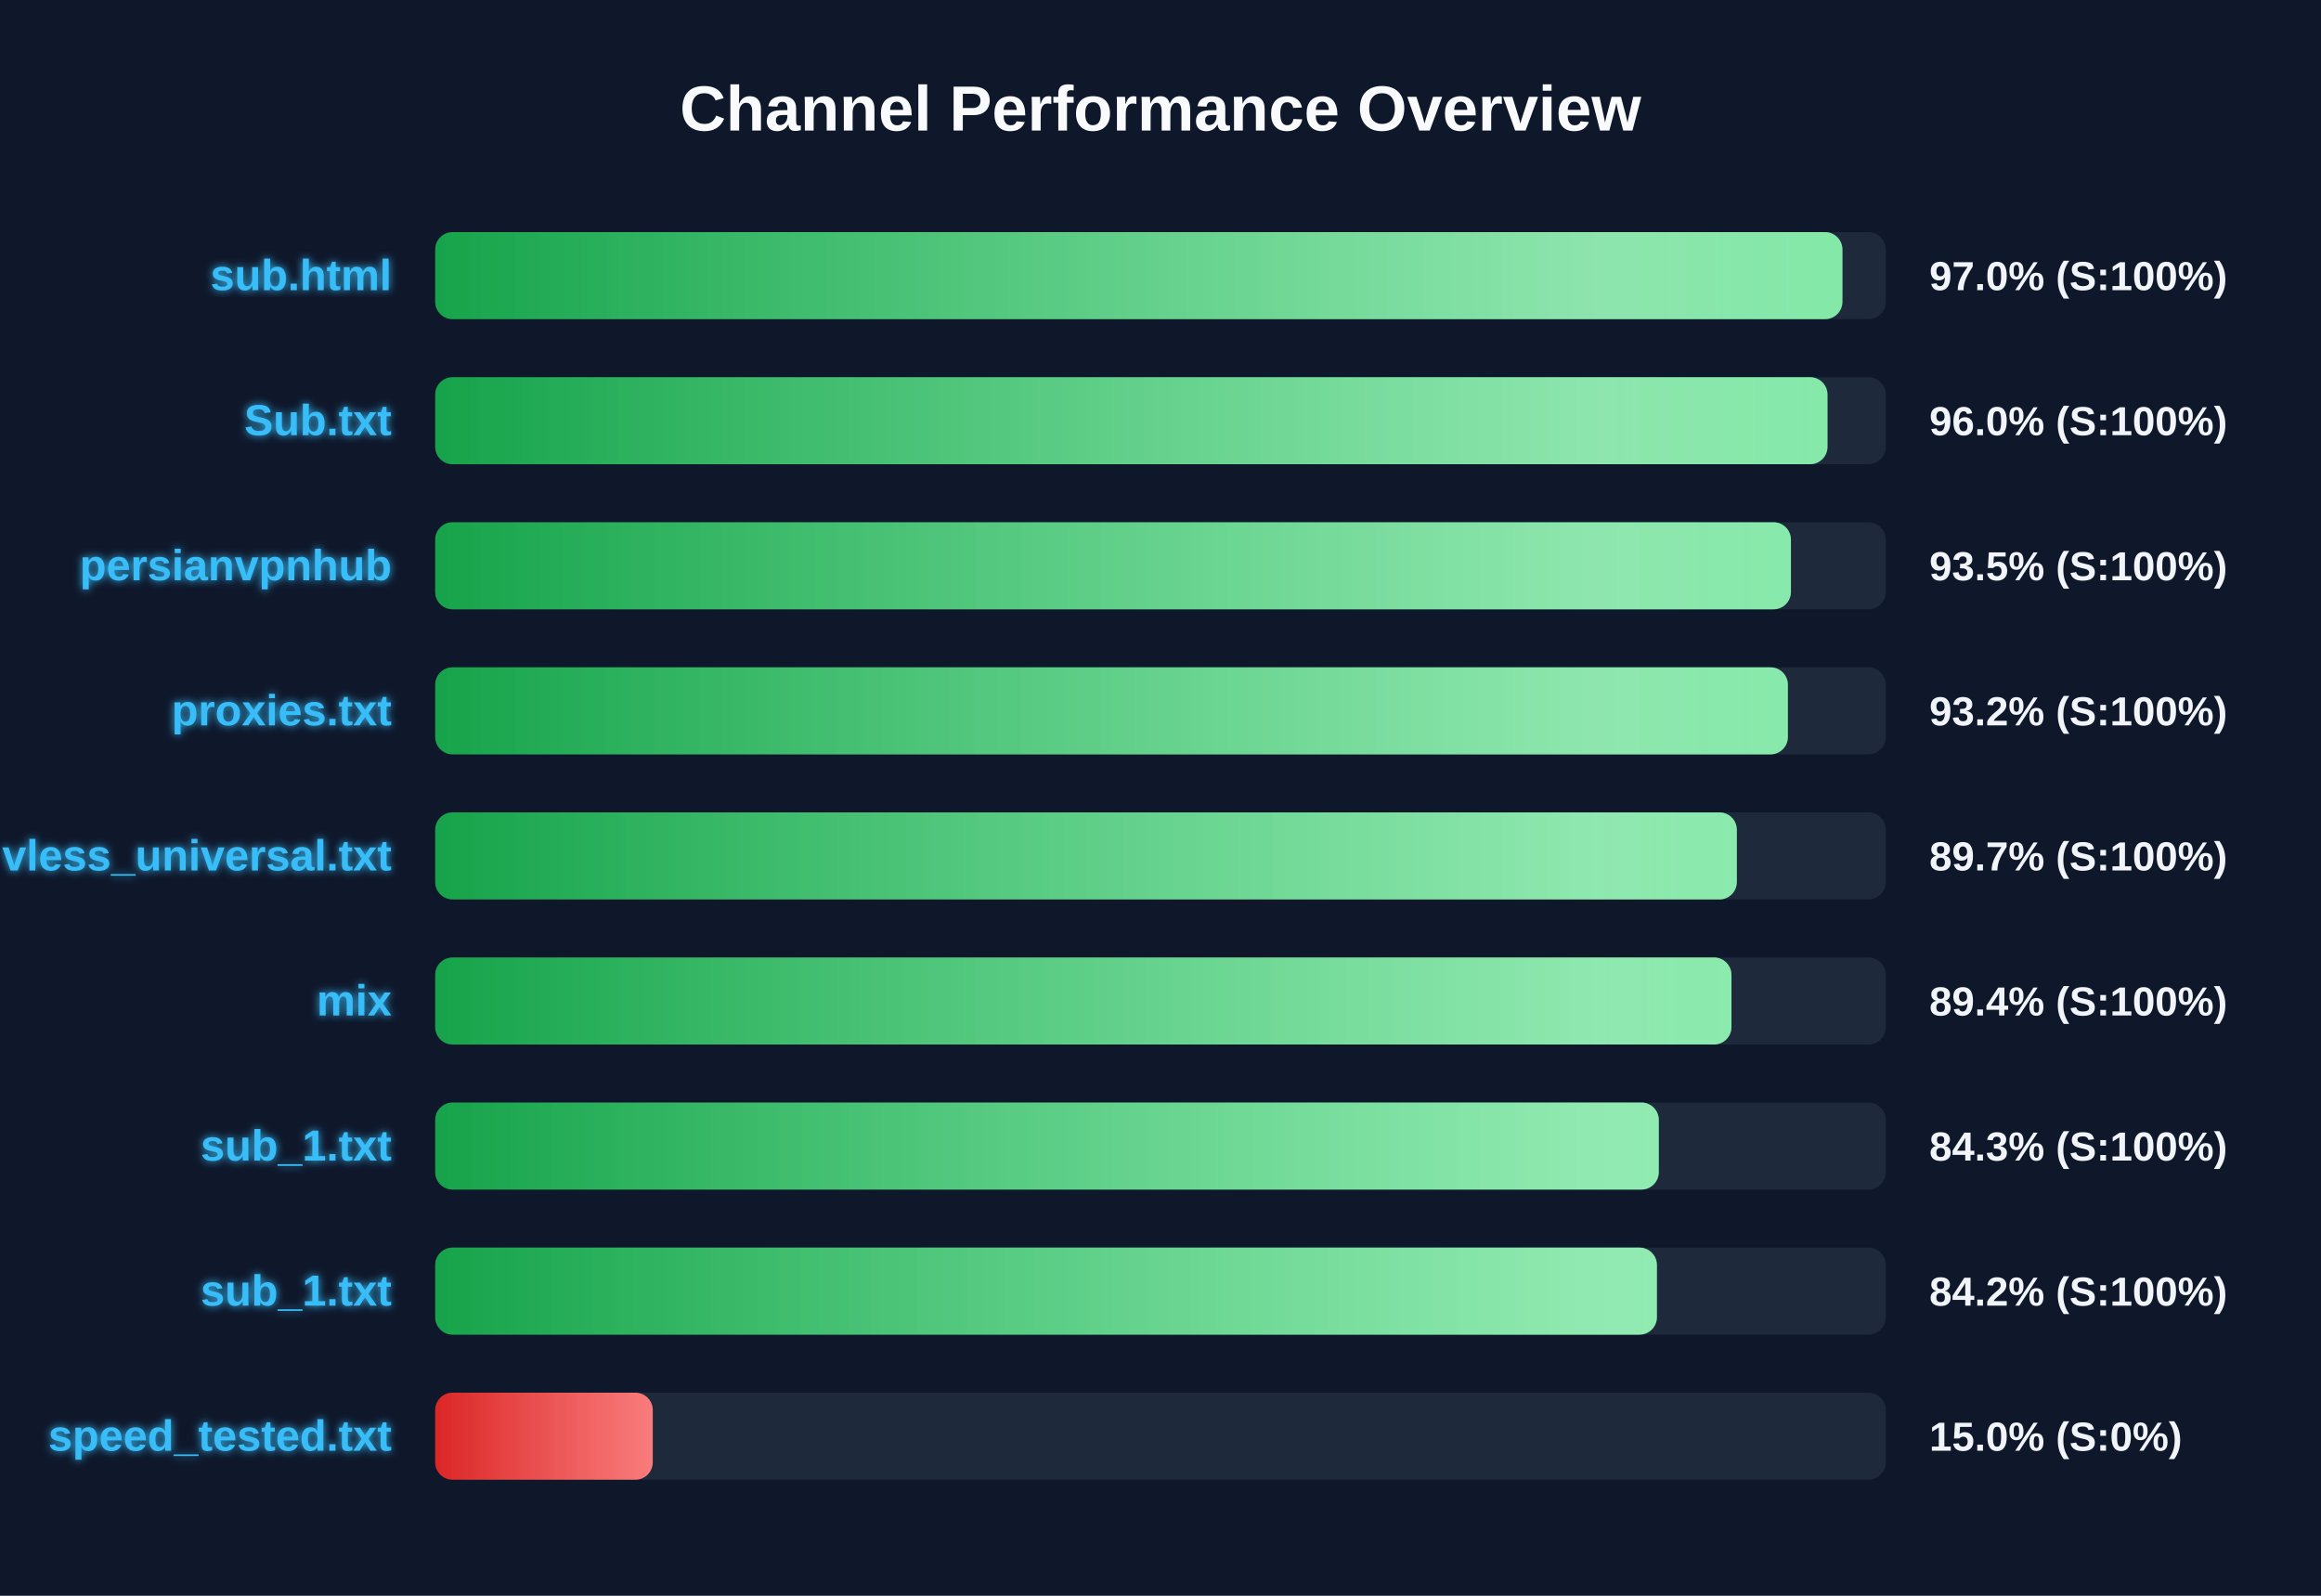
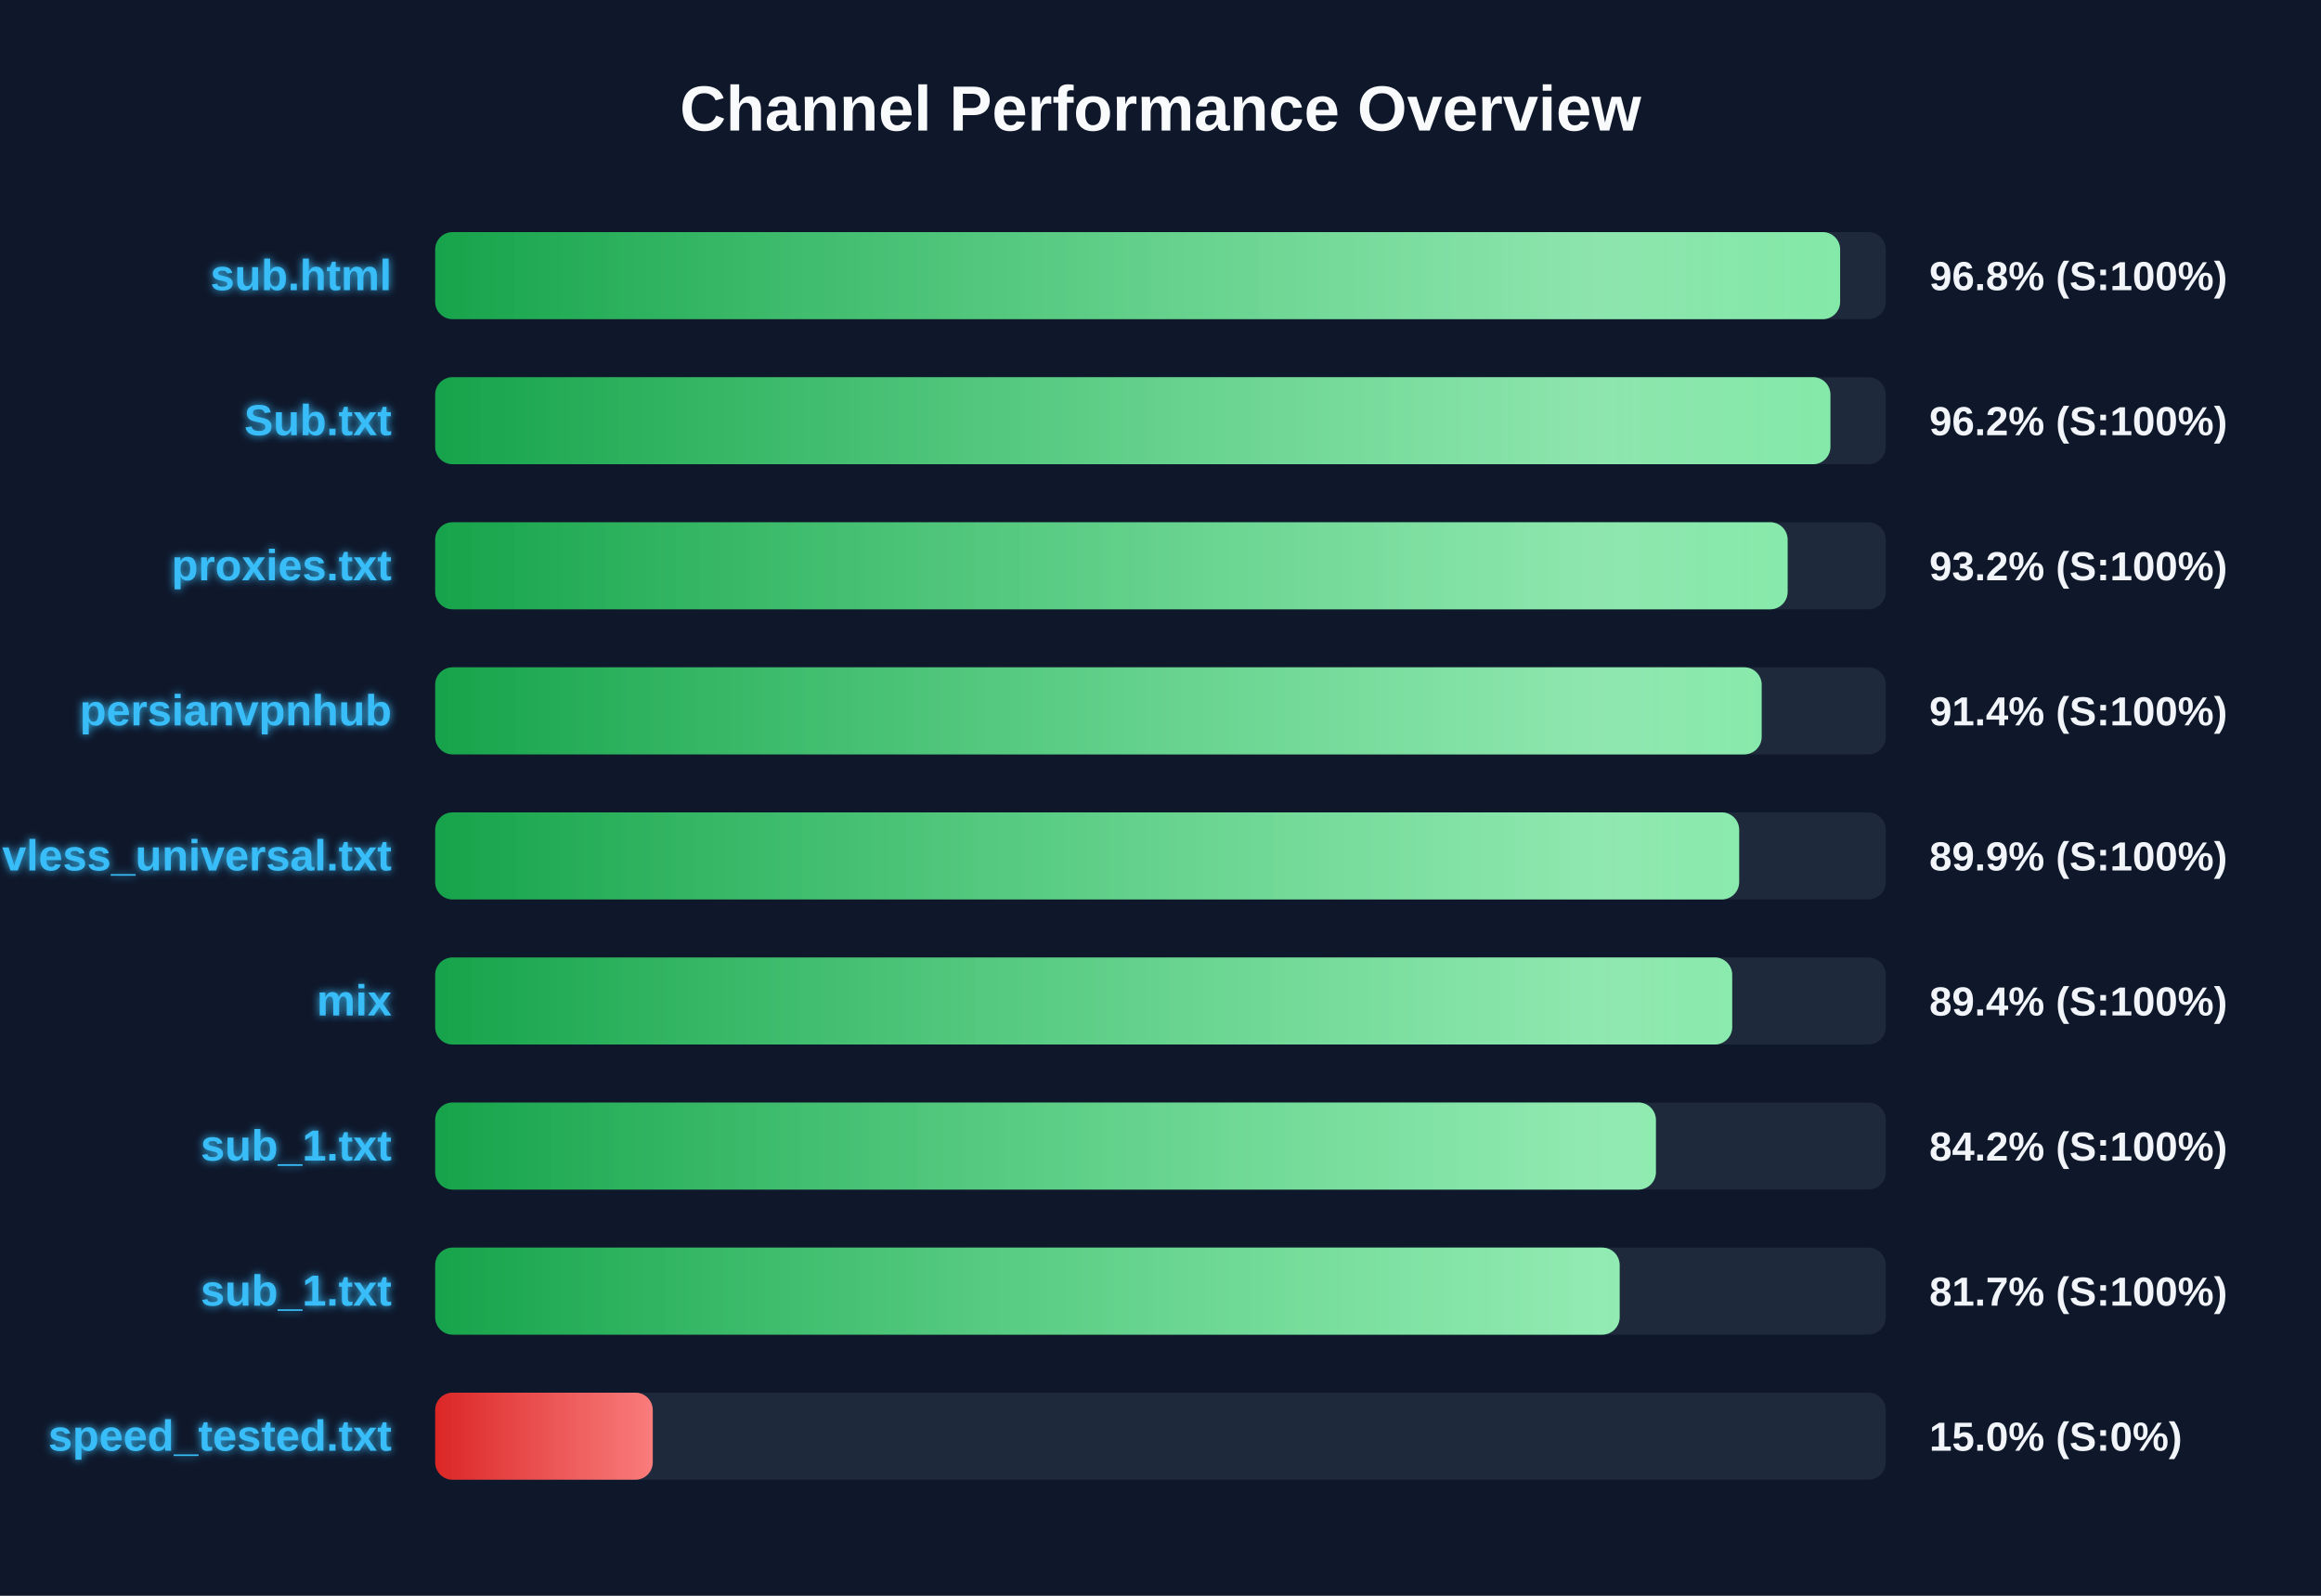
<svg xmlns="http://www.w3.org/2000/svg" width="800" height="550" version="1.1">
  <defs>
    <linearGradient id="grad-green" x1="0%" y1="0%" x2="100%" y2="0%">
      <stop offset="0%" stop-color="#16a34a" />
      <stop offset="100%" stop-color="#4ade80" />
    </linearGradient>
    <linearGradient id="grad-yellow" x1="0%" y1="0%" x2="100%" y2="0%">
      <stop offset="0%" stop-color="#ca8a04" />
      <stop offset="100%" stop-color="#fde047" />
    </linearGradient>
    <linearGradient id="grad-red" x1="0%" y1="0%" x2="100%" y2="0%">
      <stop offset="0%" stop-color="#dc2626" />
      <stop offset="100%" stop-color="#f87171" />
    </linearGradient>
    <linearGradient id="shimmer" x1="0%" y1="0%" x2="100%" y2="0%">
      <stop offset="0%" stop-color="rgba(255,255,255,0)" />
      <stop offset="50%" stop-color="rgba(255,255,255,0.4)" />
      <stop offset="100%" stop-color="rgba(255,255,255,0)" />
    </linearGradient>
    <filter id="glow" x="-20%" y="-20%" width="140%" height="140%">
      <feGaussianBlur stdDeviation="1.5" result="blur" />
      <feComposite in="SourceGraphic" in2="blur" operator="over" />
    </filter>
  </defs>
  <style>
        .bg-rect { fill: #0f172a; }
        .title { font: bold 22px 'Segoe UI', Arial, sans-serif; fill: #f8fafc; }
        .row { font: bold 15px 'Segoe UI', Arial, sans-serif; fill: #38bdf8; filter: url(#glow); }
        .score { font: bold 14px 'Segoe UI', Arial, sans-serif; fill: #f1f5f9; }
        @keyframes shimmer-anim {
            0% { transform: translateX(-100%); }
            100% { transform: translateX(200%); }
        }
        .shimmer-rect {
            animation: shimmer-anim 2.5s infinite linear;
        }
    </style>
  <rect width="100%" height="100%" class="bg-rect" />
  <text x="400" y="45" text-anchor="middle" class="title">Channel Performance Overview</text>
  <rect x="150" y="80" width="500" height="30" fill="#1e293b" rx="6" />
  <clipPath id="clip-0">
-     <rect x="150" y="80" width="485.05" height="30" rx="6" />
+     <rect x="150" y="80" width="484.25" height="30" rx="6" />
  </clipPath>
-   <rect x="150" y="80" width="485.05" height="30" fill="url(#grad-green)" rx="6" />
+   <rect x="150" y="80" width="484.25" height="30" fill="url(#grad-green)" rx="6" />
  <g clip-path="url(#clip-0)">
    <rect x="150" y="80" width="100%" height="30" fill="url(#shimmer)" class="shimmer-rect" />
  </g>
  <text x="135" y="100" text-anchor="end" class="row">sub.html</text>
-   <text x="665" y="100" text-anchor="start" class="score">97.0% (S:100%)</text>
+   <text x="665" y="100" text-anchor="start" class="score">96.8% (S:100%)</text>
  <rect x="150" y="130" width="500" height="30" fill="#1e293b" rx="6" />
  <clipPath id="clip-1">
-     <rect x="150" y="130" width="479.9" height="30" rx="6" />
+     <rect x="150" y="130" width="480.9" height="30" rx="6" />
  </clipPath>
-   <rect x="150" y="130" width="479.9" height="30" fill="url(#grad-green)" rx="6" />
+   <rect x="150" y="130" width="480.9" height="30" fill="url(#grad-green)" rx="6" />
  <g clip-path="url(#clip-1)">
    <rect x="150" y="130" width="100%" height="30" fill="url(#shimmer)" class="shimmer-rect" />
  </g>
  <text x="135" y="150" text-anchor="end" class="row">Sub.txt</text>
-   <text x="665" y="150" text-anchor="start" class="score">96.0% (S:100%)</text>
+   <text x="665" y="150" text-anchor="start" class="score">96.2% (S:100%)</text>
  <rect x="150" y="180" width="500" height="30" fill="#1e293b" rx="6" />
  <clipPath id="clip-2">
-     <rect x="150" y="180" width="467.3" height="30" rx="6" />
+     <rect x="150" y="180" width="466.15" height="30" rx="6" />
  </clipPath>
-   <rect x="150" y="180" width="467.3" height="30" fill="url(#grad-green)" rx="6" />
+   <rect x="150" y="180" width="466.15" height="30" fill="url(#grad-green)" rx="6" />
  <g clip-path="url(#clip-2)">
    <rect x="150" y="180" width="100%" height="30" fill="url(#shimmer)" class="shimmer-rect" />
  </g>
-   <text x="135" y="200" text-anchor="end" class="row">persianvpnhub</text>
-   <text x="665" y="200" text-anchor="start" class="score">93.5% (S:100%)</text>
+   <text x="135" y="200" text-anchor="end" class="row">proxies.txt</text>
+   <text x="665" y="200" text-anchor="start" class="score">93.2% (S:100%)</text>
  <rect x="150" y="230" width="500" height="30" fill="#1e293b" rx="6" />
  <clipPath id="clip-3">
-     <rect x="150" y="230" width="466.25" height="30" rx="6" />
+     <rect x="150" y="230" width="457.2" height="30" rx="6" />
  </clipPath>
-   <rect x="150" y="230" width="466.25" height="30" fill="url(#grad-green)" rx="6" />
+   <rect x="150" y="230" width="457.2" height="30" fill="url(#grad-green)" rx="6" />
  <g clip-path="url(#clip-3)">
    <rect x="150" y="230" width="100%" height="30" fill="url(#shimmer)" class="shimmer-rect" />
  </g>
-   <text x="135" y="250" text-anchor="end" class="row">proxies.txt</text>
-   <text x="665" y="250" text-anchor="start" class="score">93.2% (S:100%)</text>
+   <text x="135" y="250" text-anchor="end" class="row">persianvpnhub</text>
+   <text x="665" y="250" text-anchor="start" class="score">91.4% (S:100%)</text>
  <rect x="150" y="280" width="500" height="30" fill="#1e293b" rx="6" />
  <clipPath id="clip-4">
-     <rect x="150" y="280" width="448.65" height="30" rx="6" />
+     <rect x="150" y="280" width="449.45" height="30" rx="6" />
  </clipPath>
-   <rect x="150" y="280" width="448.65" height="30" fill="url(#grad-green)" rx="6" />
+   <rect x="150" y="280" width="449.45" height="30" fill="url(#grad-green)" rx="6" />
  <g clip-path="url(#clip-4)">
    <rect x="150" y="280" width="100%" height="30" fill="url(#shimmer)" class="shimmer-rect" />
  </g>
  <text x="135" y="300" text-anchor="end" class="row">vless_universal.txt</text>
-   <text x="665" y="300" text-anchor="start" class="score">89.7% (S:100%)</text>
+   <text x="665" y="300" text-anchor="start" class="score">89.9% (S:100%)</text>
  <rect x="150" y="330" width="500" height="30" fill="#1e293b" rx="6" />
  <clipPath id="clip-5">
-     <rect x="150" y="330" width="446.8" height="30" rx="6" />
+     <rect x="150" y="330" width="447.05" height="30" rx="6" />
  </clipPath>
-   <rect x="150" y="330" width="446.8" height="30" fill="url(#grad-green)" rx="6" />
+   <rect x="150" y="330" width="447.05" height="30" fill="url(#grad-green)" rx="6" />
  <g clip-path="url(#clip-5)">
    <rect x="150" y="330" width="100%" height="30" fill="url(#shimmer)" class="shimmer-rect" />
  </g>
  <text x="135" y="350" text-anchor="end" class="row">mix</text>
  <text x="665" y="350" text-anchor="start" class="score">89.4% (S:100%)</text>
  <rect x="150" y="380" width="500" height="30" fill="#1e293b" rx="6" />
  <clipPath id="clip-6">
-     <rect x="150" y="380" width="421.75" height="30" rx="6" />
+     <rect x="150" y="380" width="420.75" height="30" rx="6" />
  </clipPath>
-   <rect x="150" y="380" width="421.75" height="30" fill="url(#grad-green)" rx="6" />
+   <rect x="150" y="380" width="420.75" height="30" fill="url(#grad-green)" rx="6" />
  <g clip-path="url(#clip-6)">
    <rect x="150" y="380" width="100%" height="30" fill="url(#shimmer)" class="shimmer-rect" />
  </g>
  <text x="135" y="400" text-anchor="end" class="row">sub_1.txt</text>
-   <text x="665" y="400" text-anchor="start" class="score">84.3% (S:100%)</text>
+   <text x="665" y="400" text-anchor="start" class="score">84.2% (S:100%)</text>
  <rect x="150" y="430" width="500" height="30" fill="#1e293b" rx="6" />
  <clipPath id="clip-7">
-     <rect x="150" y="430" width="421.1" height="30" rx="6" />
+     <rect x="150" y="430" width="408.25" height="30" rx="6" />
  </clipPath>
-   <rect x="150" y="430" width="421.1" height="30" fill="url(#grad-green)" rx="6" />
+   <rect x="150" y="430" width="408.25" height="30" fill="url(#grad-green)" rx="6" />
  <g clip-path="url(#clip-7)">
    <rect x="150" y="430" width="100%" height="30" fill="url(#shimmer)" class="shimmer-rect" />
  </g>
  <text x="135" y="450" text-anchor="end" class="row">sub_1.txt</text>
-   <text x="665" y="450" text-anchor="start" class="score">84.2% (S:100%)</text>
+   <text x="665" y="450" text-anchor="start" class="score">81.7% (S:100%)</text>
  <rect x="150" y="480" width="500" height="30" fill="#1e293b" rx="6" />
  <clipPath id="clip-8">
    <rect x="150" y="480" width="75.0" height="30" rx="6" />
  </clipPath>
  <rect x="150" y="480" width="75.0" height="30" fill="url(#grad-red)" rx="6" />
  <g clip-path="url(#clip-8)">
    <rect x="150" y="480" width="100%" height="30" fill="url(#shimmer)" class="shimmer-rect" />
  </g>
  <text x="135" y="500" text-anchor="end" class="row">speed_tested.txt</text>
  <text x="665" y="500" text-anchor="start" class="score">15.0% (S:0%)</text>
</svg>
